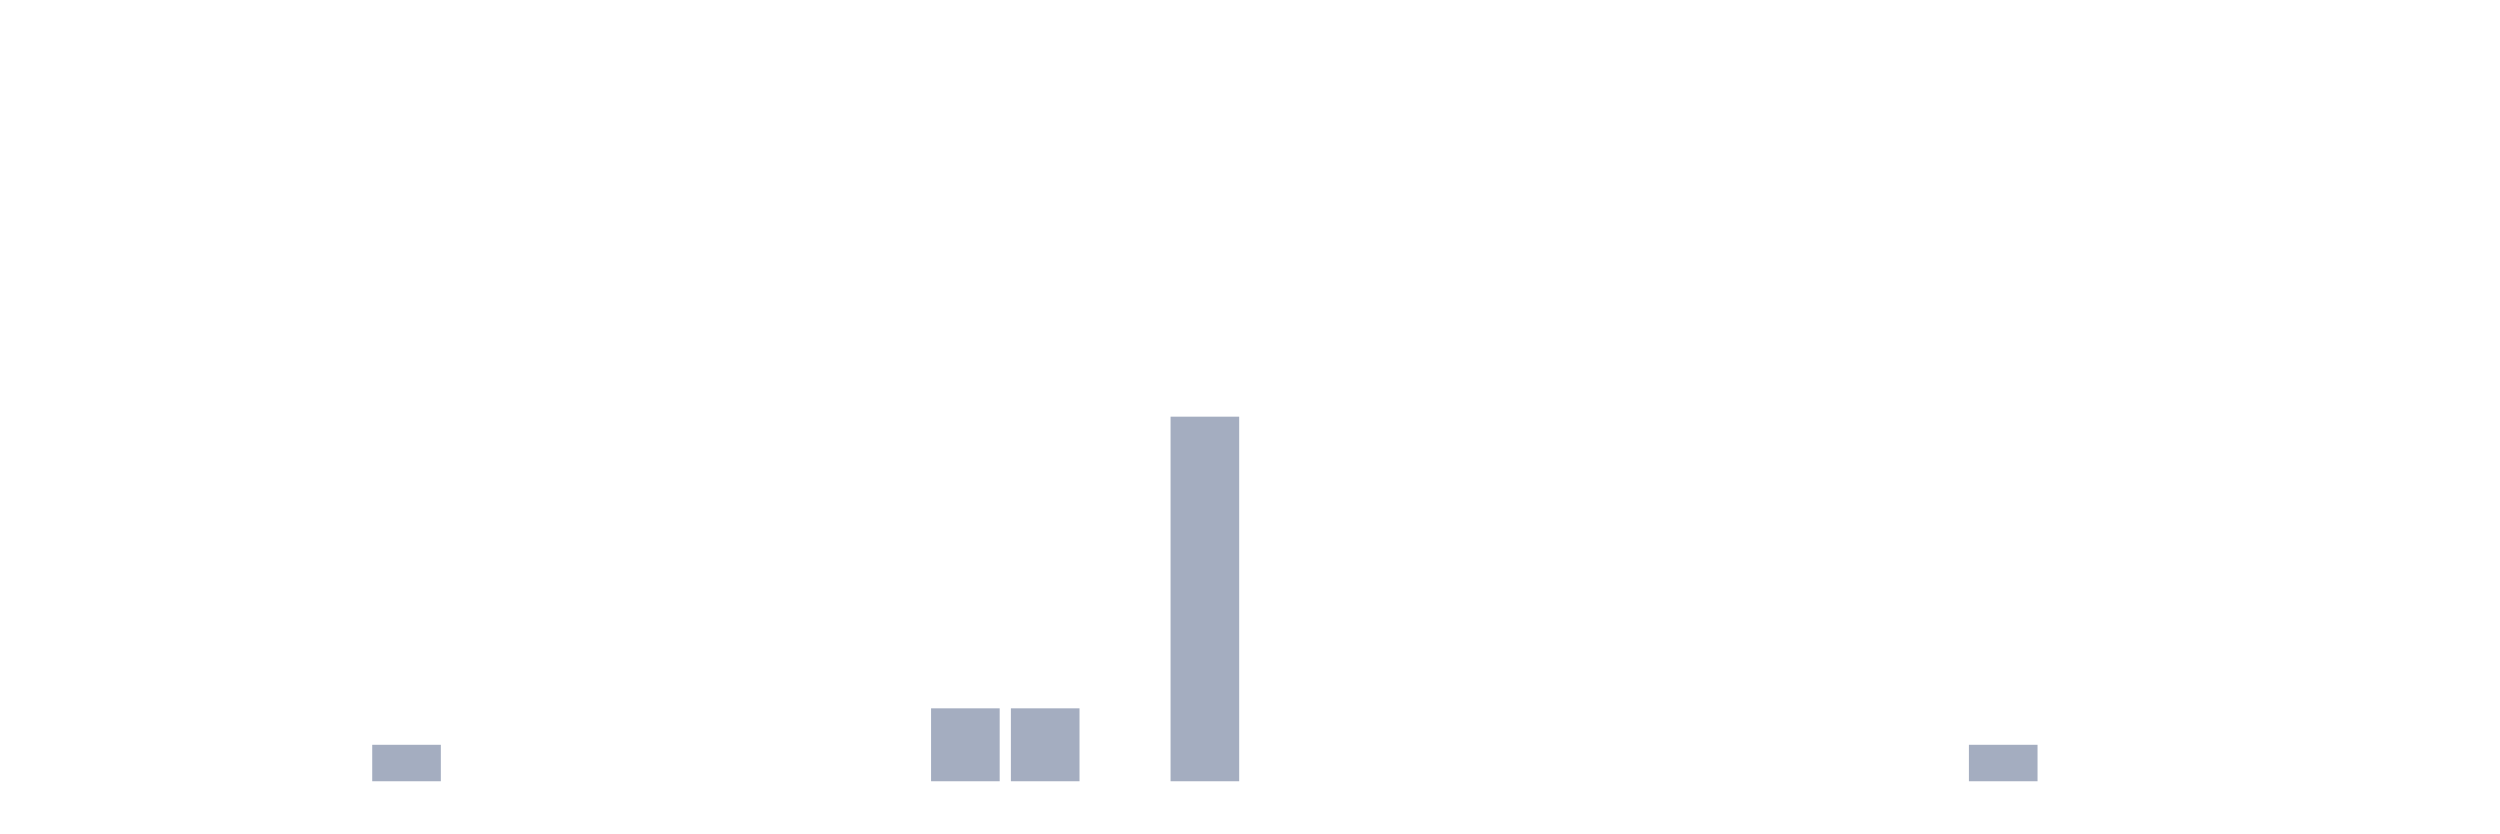
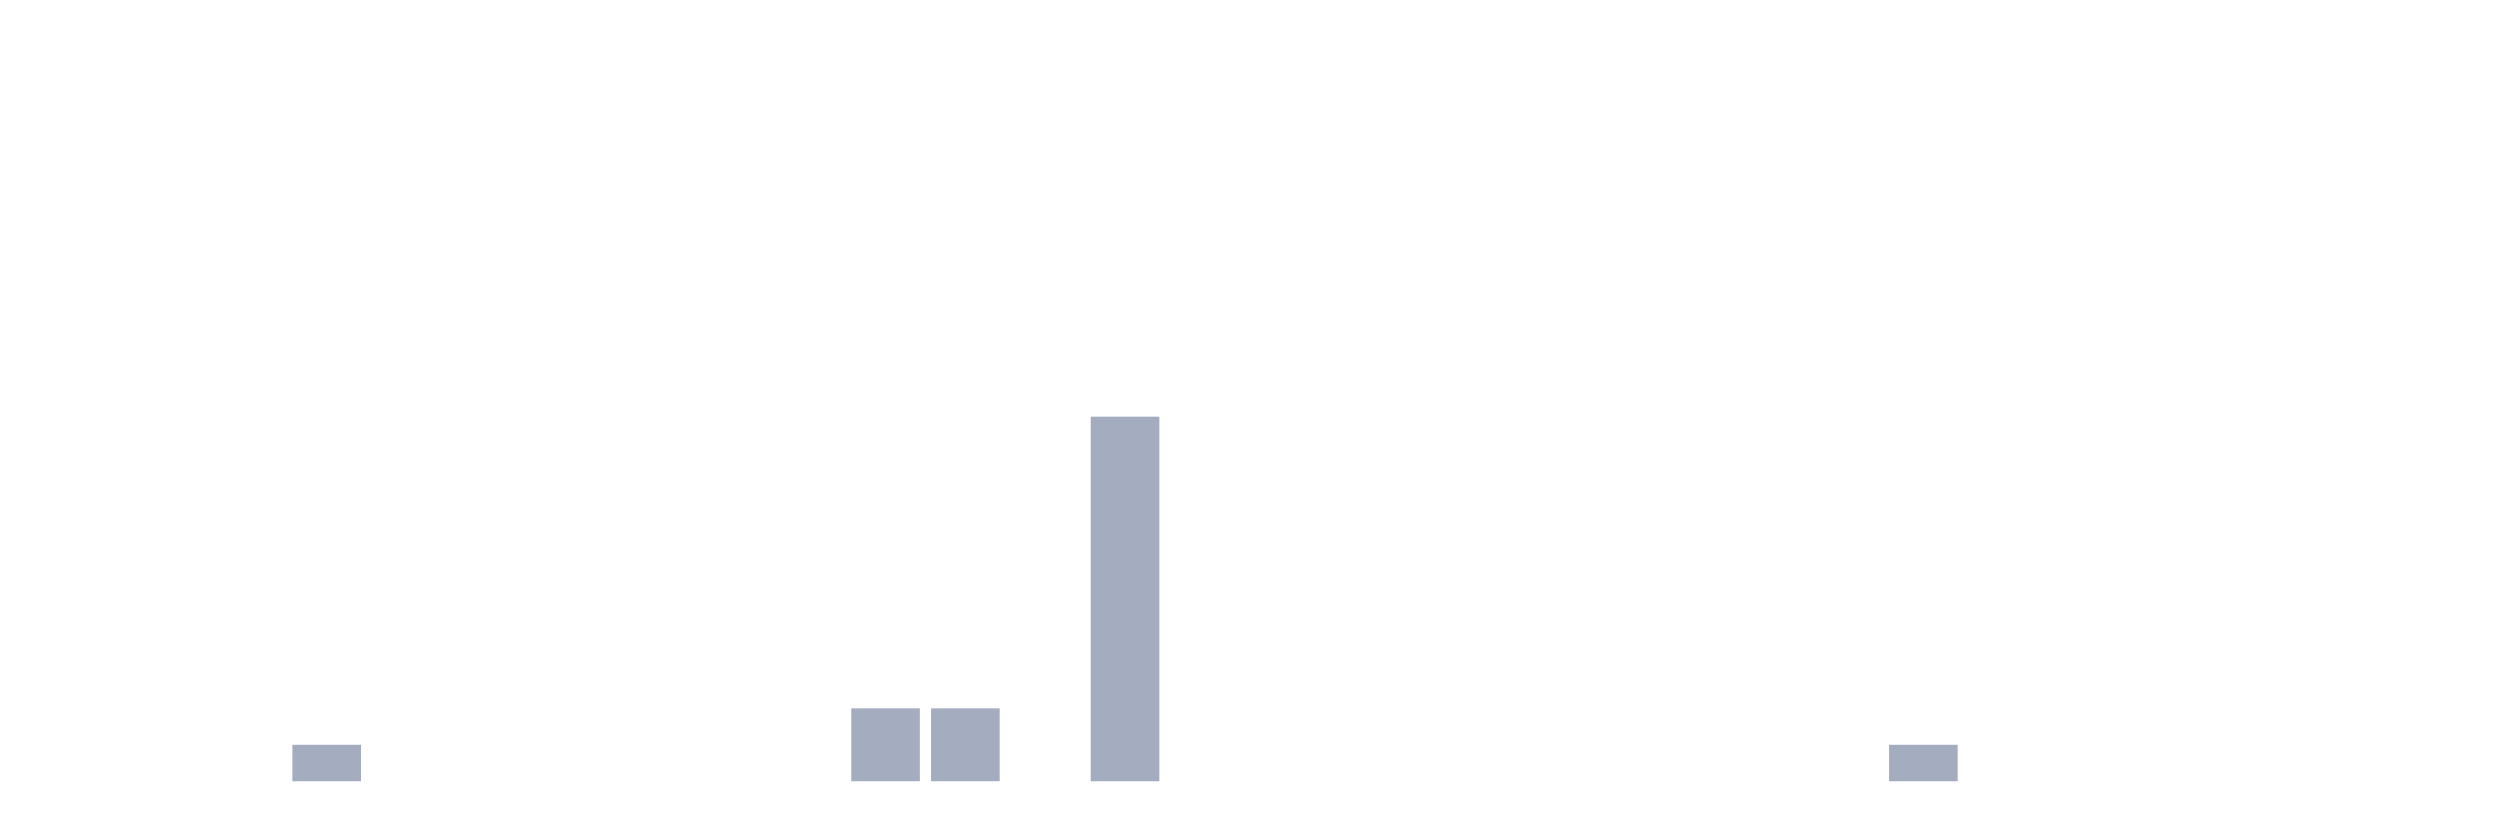
<svg xmlns="http://www.w3.org/2000/svg" viewBox="0 0 480 160">
  <g transform="translate(10,10)">
    <rect class="bar" x="0.153" width="13.175" y="140" height="0" fill="rgb(164,173,192)" />
    <rect class="bar" x="15.482" width="13.175" y="140" height="0" fill="rgb(164,173,192)" />
    <rect class="bar" x="30.81" width="13.175" y="140" height="0" fill="rgb(164,173,192)" />
-     <rect class="bar" x="46.138" width="13.175" y="140" height="0" fill="rgb(164,173,192)" />
-     <rect class="bar" x="61.466" width="13.175" y="133" height="7" fill="rgb(164,173,192)" />
+     <rect class="bar" x="46.138" width="13.175" y="133" height="7" fill="rgb(164,173,192)" />
+     <rect class="bar" x="61.466" width="13.175" y="140" height="0" fill="rgb(164,173,192)" />
    <rect class="bar" x="76.794" width="13.175" y="140" height="0" fill="rgb(164,173,192)" />
    <rect class="bar" x="92.123" width="13.175" y="140" height="0" fill="rgb(164,173,192)" />
    <rect class="bar" x="107.451" width="13.175" y="140" height="0" fill="rgb(164,173,192)" />
    <rect class="bar" x="122.779" width="13.175" y="140" height="0" fill="rgb(164,173,192)" />
    <rect class="bar" x="138.107" width="13.175" y="140" height="0" fill="rgb(164,173,192)" />
-     <rect class="bar" x="153.436" width="13.175" y="140" height="0" fill="rgb(164,173,192)" />
+     <rect class="bar" x="153.436" width="13.175" y="126" height="14" fill="rgb(164,173,192)" />
    <rect class="bar" x="168.764" width="13.175" y="126" height="14" fill="rgb(164,173,192)" />
-     <rect class="bar" x="184.092" width="13.175" y="126" height="14" fill="rgb(164,173,192)" />
-     <rect class="bar" x="199.42" width="13.175" y="140" height="0" fill="rgb(164,173,192)" />
-     <rect class="bar" x="214.748" width="13.175" y="70" height="70" fill="rgb(164,173,192)" />
+     <rect class="bar" x="184.092" width="13.175" y="140" height="0" fill="rgb(164,173,192)" />
+     <rect class="bar" x="199.42" width="13.175" y="70" height="70" fill="rgb(164,173,192)" />
+     <rect class="bar" x="214.748" width="13.175" y="140" height="0" fill="rgb(164,173,192)" />
    <rect class="bar" x="230.077" width="13.175" y="140" height="0" fill="rgb(164,173,192)" />
    <rect class="bar" x="245.405" width="13.175" y="140" height="0" fill="rgb(164,173,192)" />
    <rect class="bar" x="260.733" width="13.175" y="140" height="0" fill="rgb(164,173,192)" />
    <rect class="bar" x="276.061" width="13.175" y="140" height="0" fill="rgb(164,173,192)" />
    <rect class="bar" x="291.39" width="13.175" y="140" height="0" fill="rgb(164,173,192)" />
    <rect class="bar" x="306.718" width="13.175" y="140" height="0" fill="rgb(164,173,192)" />
    <rect class="bar" x="322.046" width="13.175" y="140" height="0" fill="rgb(164,173,192)" />
    <rect class="bar" x="337.374" width="13.175" y="140" height="0" fill="rgb(164,173,192)" />
-     <rect class="bar" x="352.702" width="13.175" y="140" height="0" fill="rgb(164,173,192)" />
-     <rect class="bar" x="368.031" width="13.175" y="133" height="7" fill="rgb(164,173,192)" />
+     <rect class="bar" x="352.702" width="13.175" y="133" height="7" fill="rgb(164,173,192)" />
+     <rect class="bar" x="368.031" width="13.175" y="140" height="0" fill="rgb(164,173,192)" />
    <rect class="bar" x="383.359" width="13.175" y="140" height="0" fill="rgb(164,173,192)" />
    <rect class="bar" x="398.687" width="13.175" y="140" height="0" fill="rgb(164,173,192)" />
    <rect class="bar" x="414.015" width="13.175" y="140" height="0" fill="rgb(164,173,192)" />
    <rect class="bar" x="429.344" width="13.175" y="140" height="0" fill="rgb(164,173,192)" />
    <rect class="bar" x="444.672" width="13.175" y="140" height="0" fill="rgb(164,173,192)" />
  </g>
</svg>
